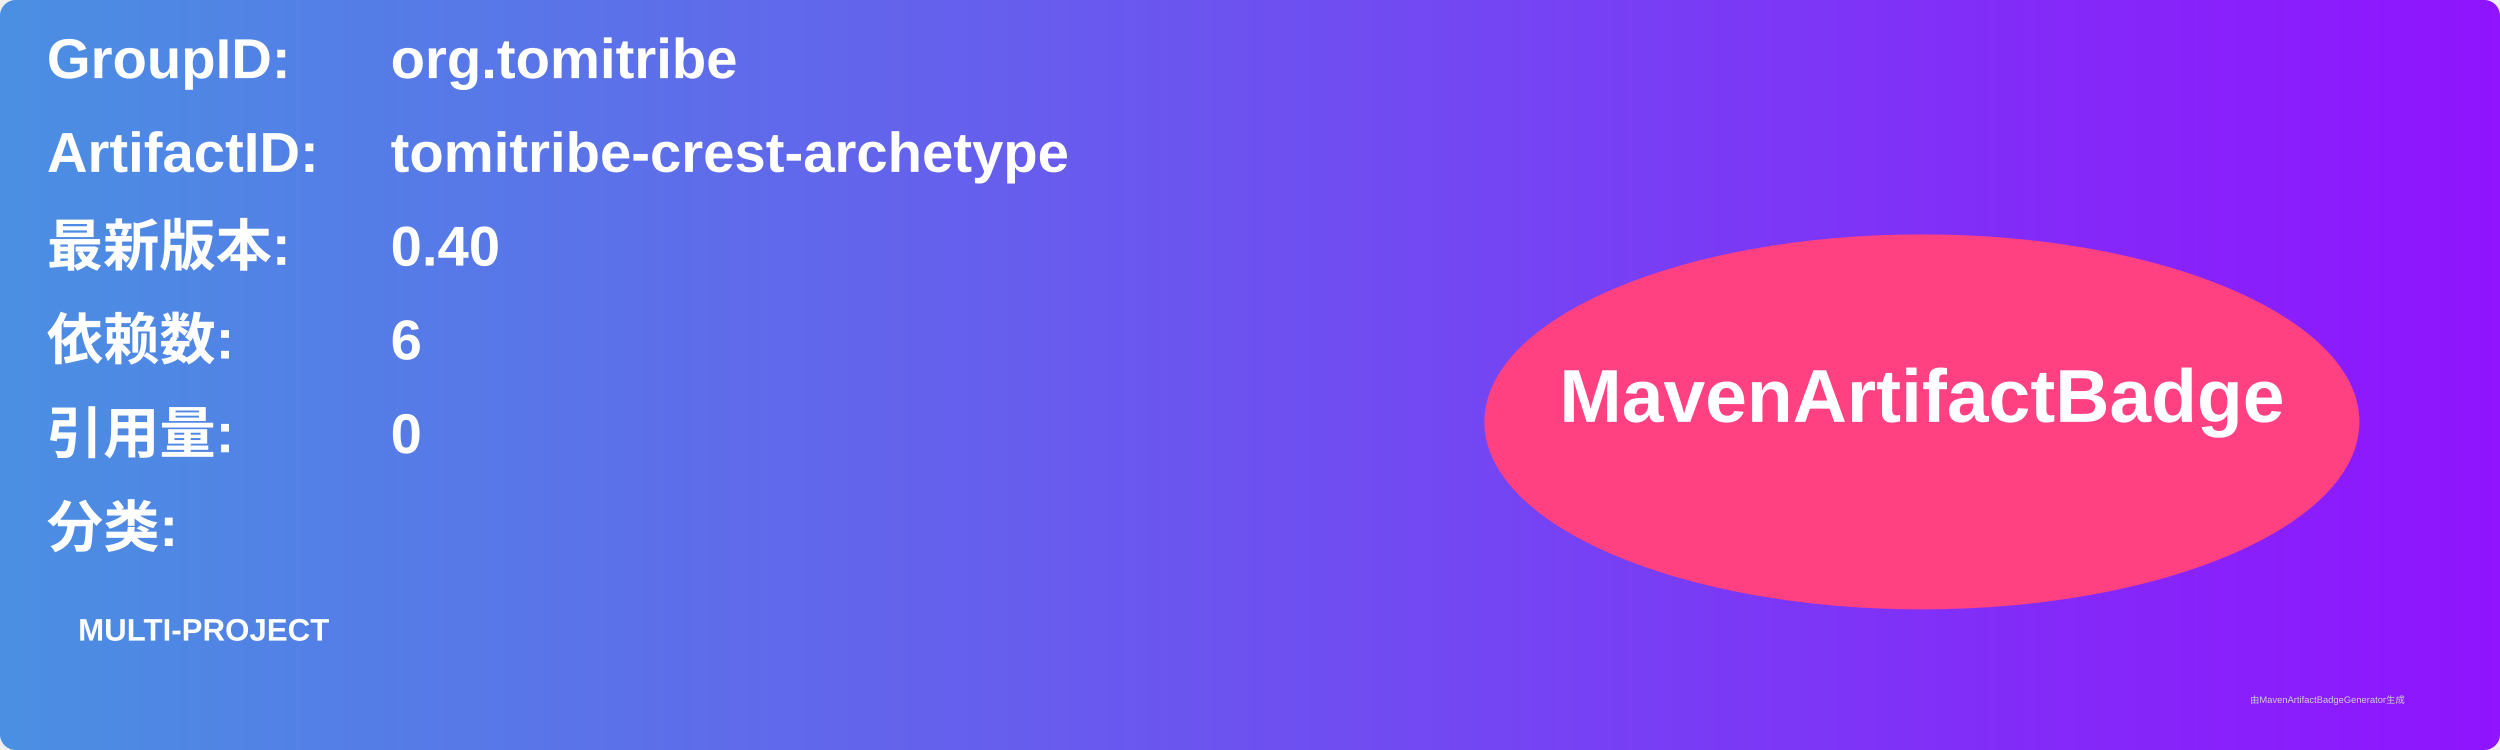
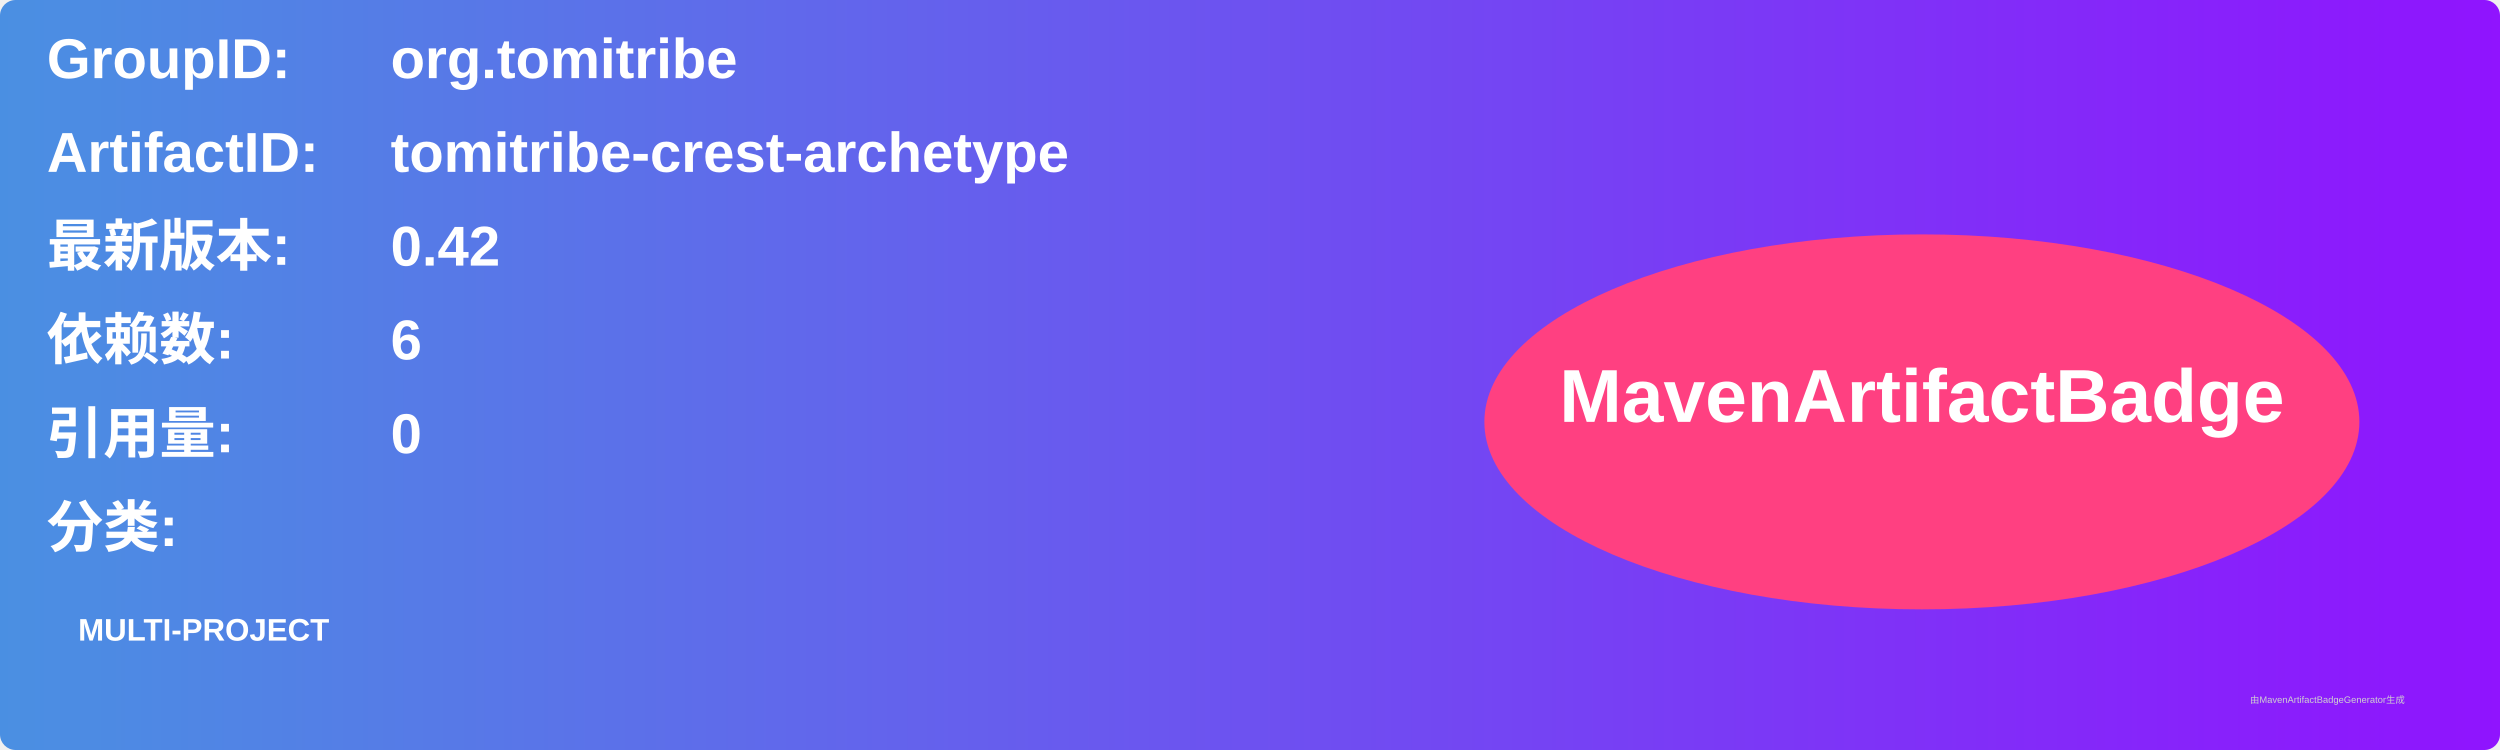
<svg xmlns="http://www.w3.org/2000/svg" width="800" height="240" viewBox="0 0 800 240">
  <linearGradient id="grad" x1="0%" y1="0%" x2="100%" y2="0%">
    <stop offset="0%" stop-color="#4a90e2" />
    <stop offset="100%" stop-color="#9013fe" />
  </linearGradient>
  <rect width="100%" height="100%" rx="5" ry="5" fill="url(#grad)" />
  <g transform="translate(15, 15)">
    <text x="0" y="10" font-family="Arial" font-size="18" fill="white" font-weight="bold" width="260">GroupID:</text>
    <text x="110" y="10" font-family="Arial" font-size="18" fill="white" font-weight="bold" width="460">org.tomitribe</text>
    <text x="0" y="40" font-family="Arial" font-size="18" fill="white" font-weight="bold" width="260">ArtifactID:</text>
    <text x="110" y="40" font-family="Arial" font-size="18" fill="white" font-weight="bold" width="460">tomitribe-crest-archetype</text>
    <text x="0" y="70" font-family="Arial" font-size="18" fill="white" font-weight="bold">最新版本:</text>
    <text x="110" y="70" font-family="Arial" font-size="18" fill="white" font-weight="bold">
-       <tspan font-weight="bold">0.40</tspan>
+       <tspan font-weight="bold">0.42</tspan>
    </text>
    <text x="0" y="100" font-family="Arial" font-size="18" fill="white" font-weight="bold">依赖数: </text>
    <text x="110" y="100" font-family="Arial" font-size="18" fill="white">
      <tspan font-weight="bold">6</tspan>
    </text>
    <text x="0" y="130" font-family="Arial" font-size="18" fill="white" font-weight="bold">引用量: </text>
    <text x="110" y="130" font-family="Arial" font-size="18" fill="white">
      <tspan font-weight="bold">0</tspan>
    </text>
    <text x="0" y="160" font-family="Arial" font-size="18" fill="white" font-weight="bold">分类:</text>
    <text x="10" y="190" font-family="Arial" font-size="10" fill="white">
      <tspan font-weight="bold">MULTI-PROJECT</tspan>
    </text>
    <ellipse cx="600" cy="120" rx="140" ry="60" fill="#ff4081" />
    <text x="600" y="120" text-anchor="middle" font-family="Arial" font-size="24" fill="white" font-weight="bold">MavenArtifactBadge</text>
  </g>
  <text x="720" y="225" font-family="Arial" font-size="3" fill="#d0d0d0">由MavenArtifactBadgeGenerator生成</text>
</svg>
